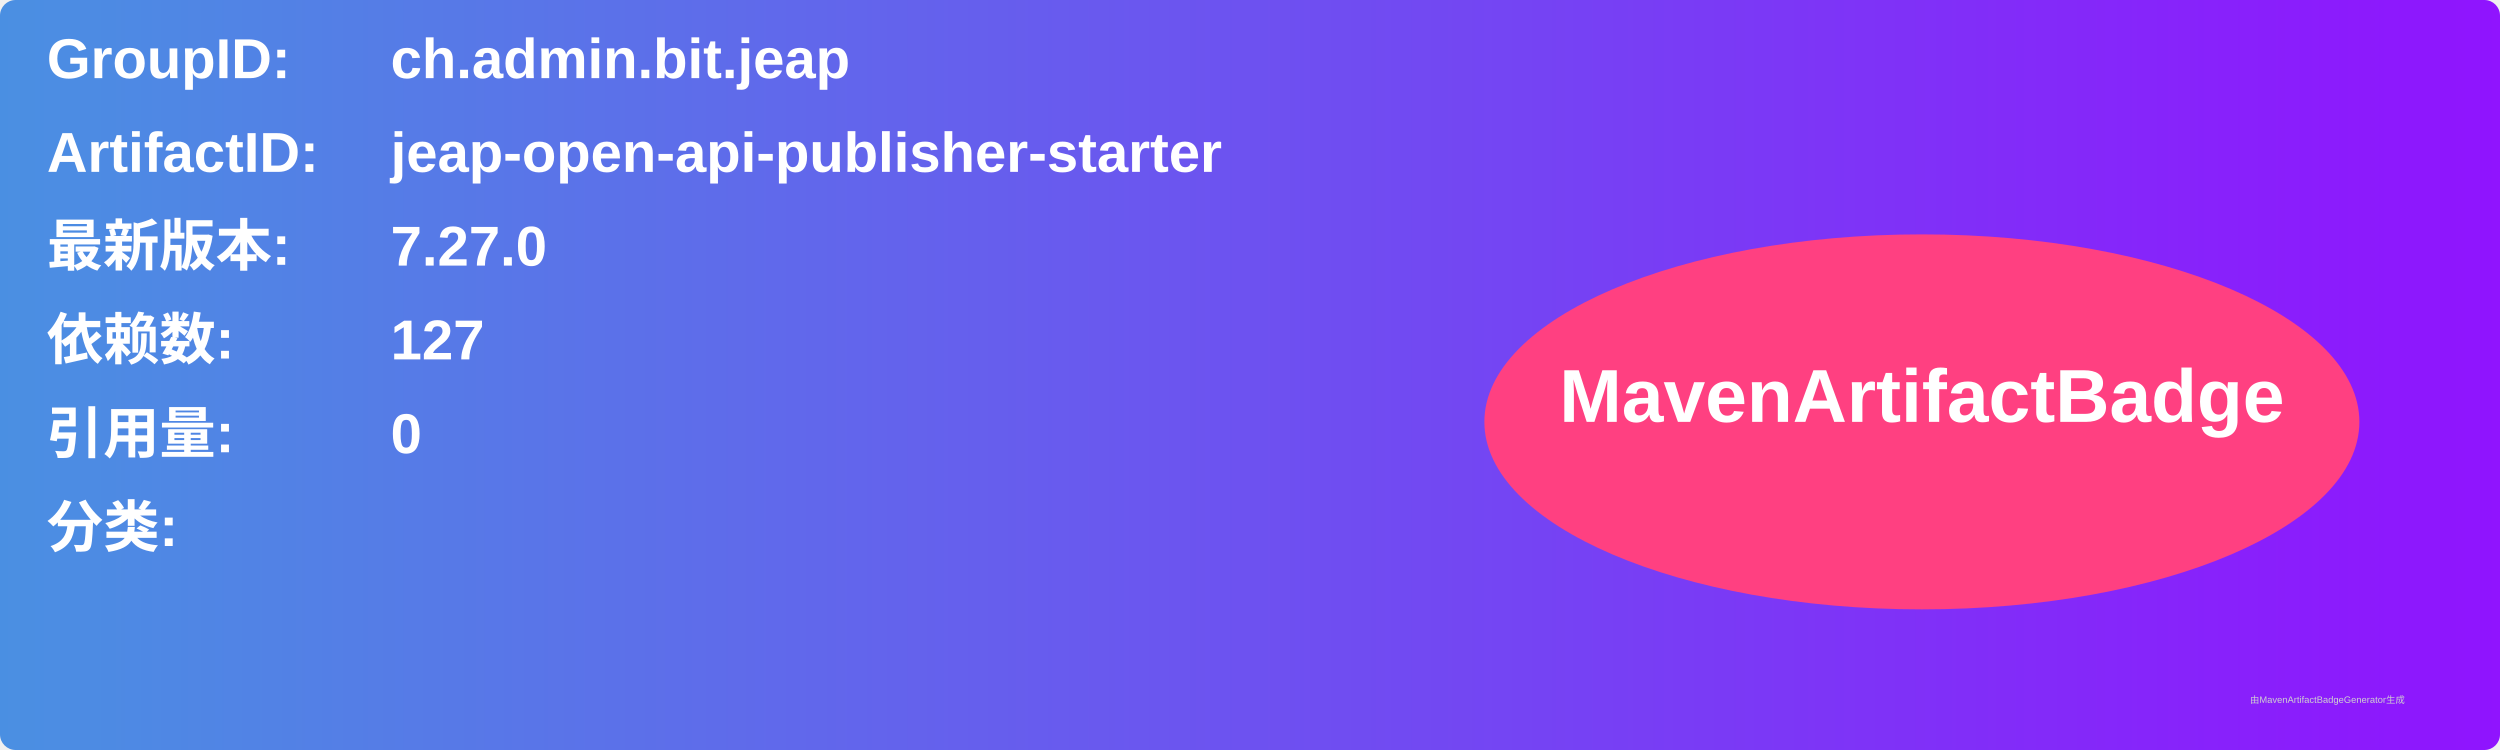
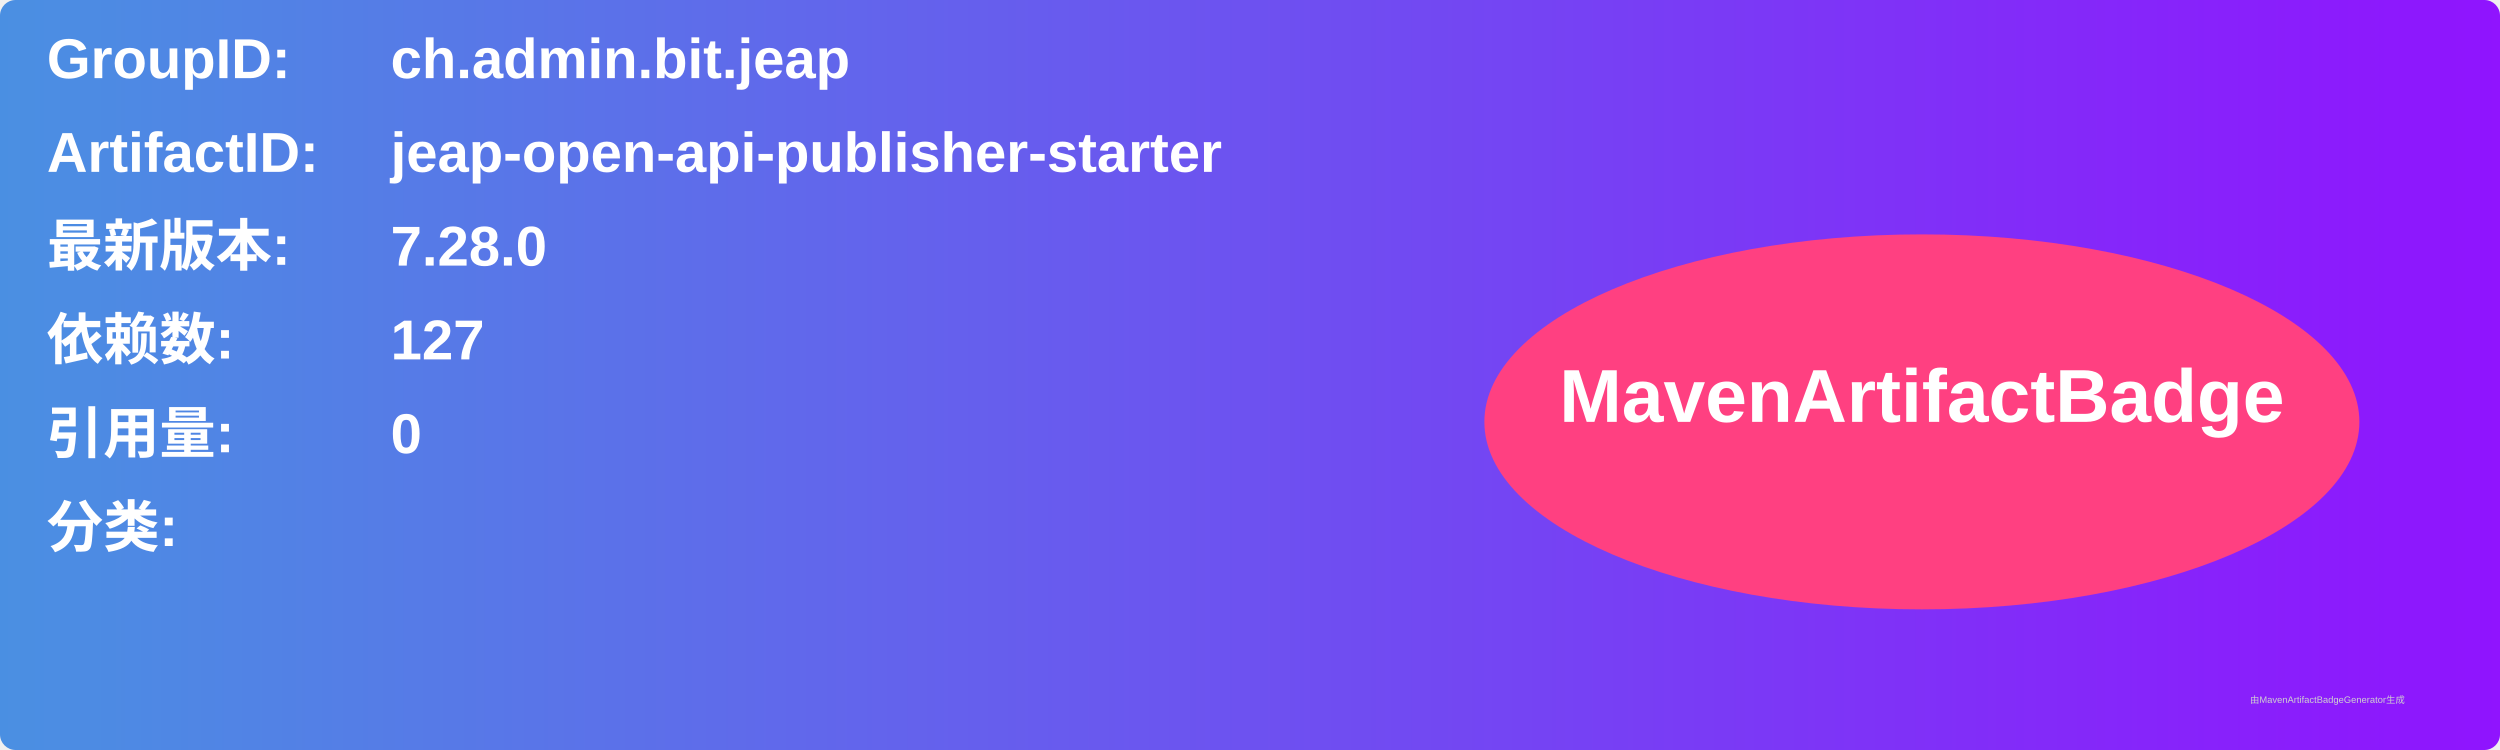
<svg xmlns="http://www.w3.org/2000/svg" width="800" height="240" viewBox="0 0 800 240">
  <linearGradient id="grad" x1="0%" y1="0%" x2="100%" y2="0%">
    <stop offset="0%" stop-color="#4a90e2" />
    <stop offset="100%" stop-color="#9013fe" />
  </linearGradient>
  <rect width="100%" height="100%" rx="5" ry="5" fill="url(#grad)" />
  <g transform="translate(15, 15)">
    <text x="0" y="10" font-family="Arial" font-size="18" fill="white" font-weight="bold" width="260">GroupID:</text>
    <text x="110" y="10" font-family="Arial" font-size="18" fill="white" font-weight="bold" width="460">ch.admin.bit.jeap</text>
    <text x="0" y="40" font-family="Arial" font-size="18" fill="white" font-weight="bold" width="260">ArtifactID:</text>
    <text x="110" y="40" font-family="Arial" font-size="18" fill="white" font-weight="bold" width="460">jeap-open-api-publisher-starter</text>
    <text x="0" y="70" font-family="Arial" font-size="18" fill="white" font-weight="bold">最新版本:</text>
    <text x="110" y="70" font-family="Arial" font-size="18" fill="white" font-weight="bold">
-       <tspan font-weight="bold">7.27.0</tspan>
+       <tspan font-weight="bold">7.28.0</tspan>
    </text>
    <text x="0" y="100" font-family="Arial" font-size="18" fill="white" font-weight="bold">依赖数: </text>
    <text x="110" y="100" font-family="Arial" font-size="18" fill="white">
      <tspan font-weight="bold">127</tspan>
    </text>
    <text x="0" y="130" font-family="Arial" font-size="18" fill="white" font-weight="bold">引用量: </text>
    <text x="110" y="130" font-family="Arial" font-size="18" fill="white">
      <tspan font-weight="bold">0</tspan>
    </text>
    <text x="0" y="160" font-family="Arial" font-size="18" fill="white" font-weight="bold">分类:</text>
    <text x="10" y="190" font-family="Arial" font-size="10" fill="white">
      <tspan font-weight="bold" />
    </text>
    <ellipse cx="600" cy="120" rx="140" ry="60" fill="#ff4081" />
    <text x="600" y="120" text-anchor="middle" font-family="Arial" font-size="24" fill="white" font-weight="bold">MavenArtifactBadge</text>
  </g>
  <text x="720" y="225" font-family="Arial" font-size="3" fill="#d0d0d0">由MavenArtifactBadgeGenerator生成</text>
</svg>
